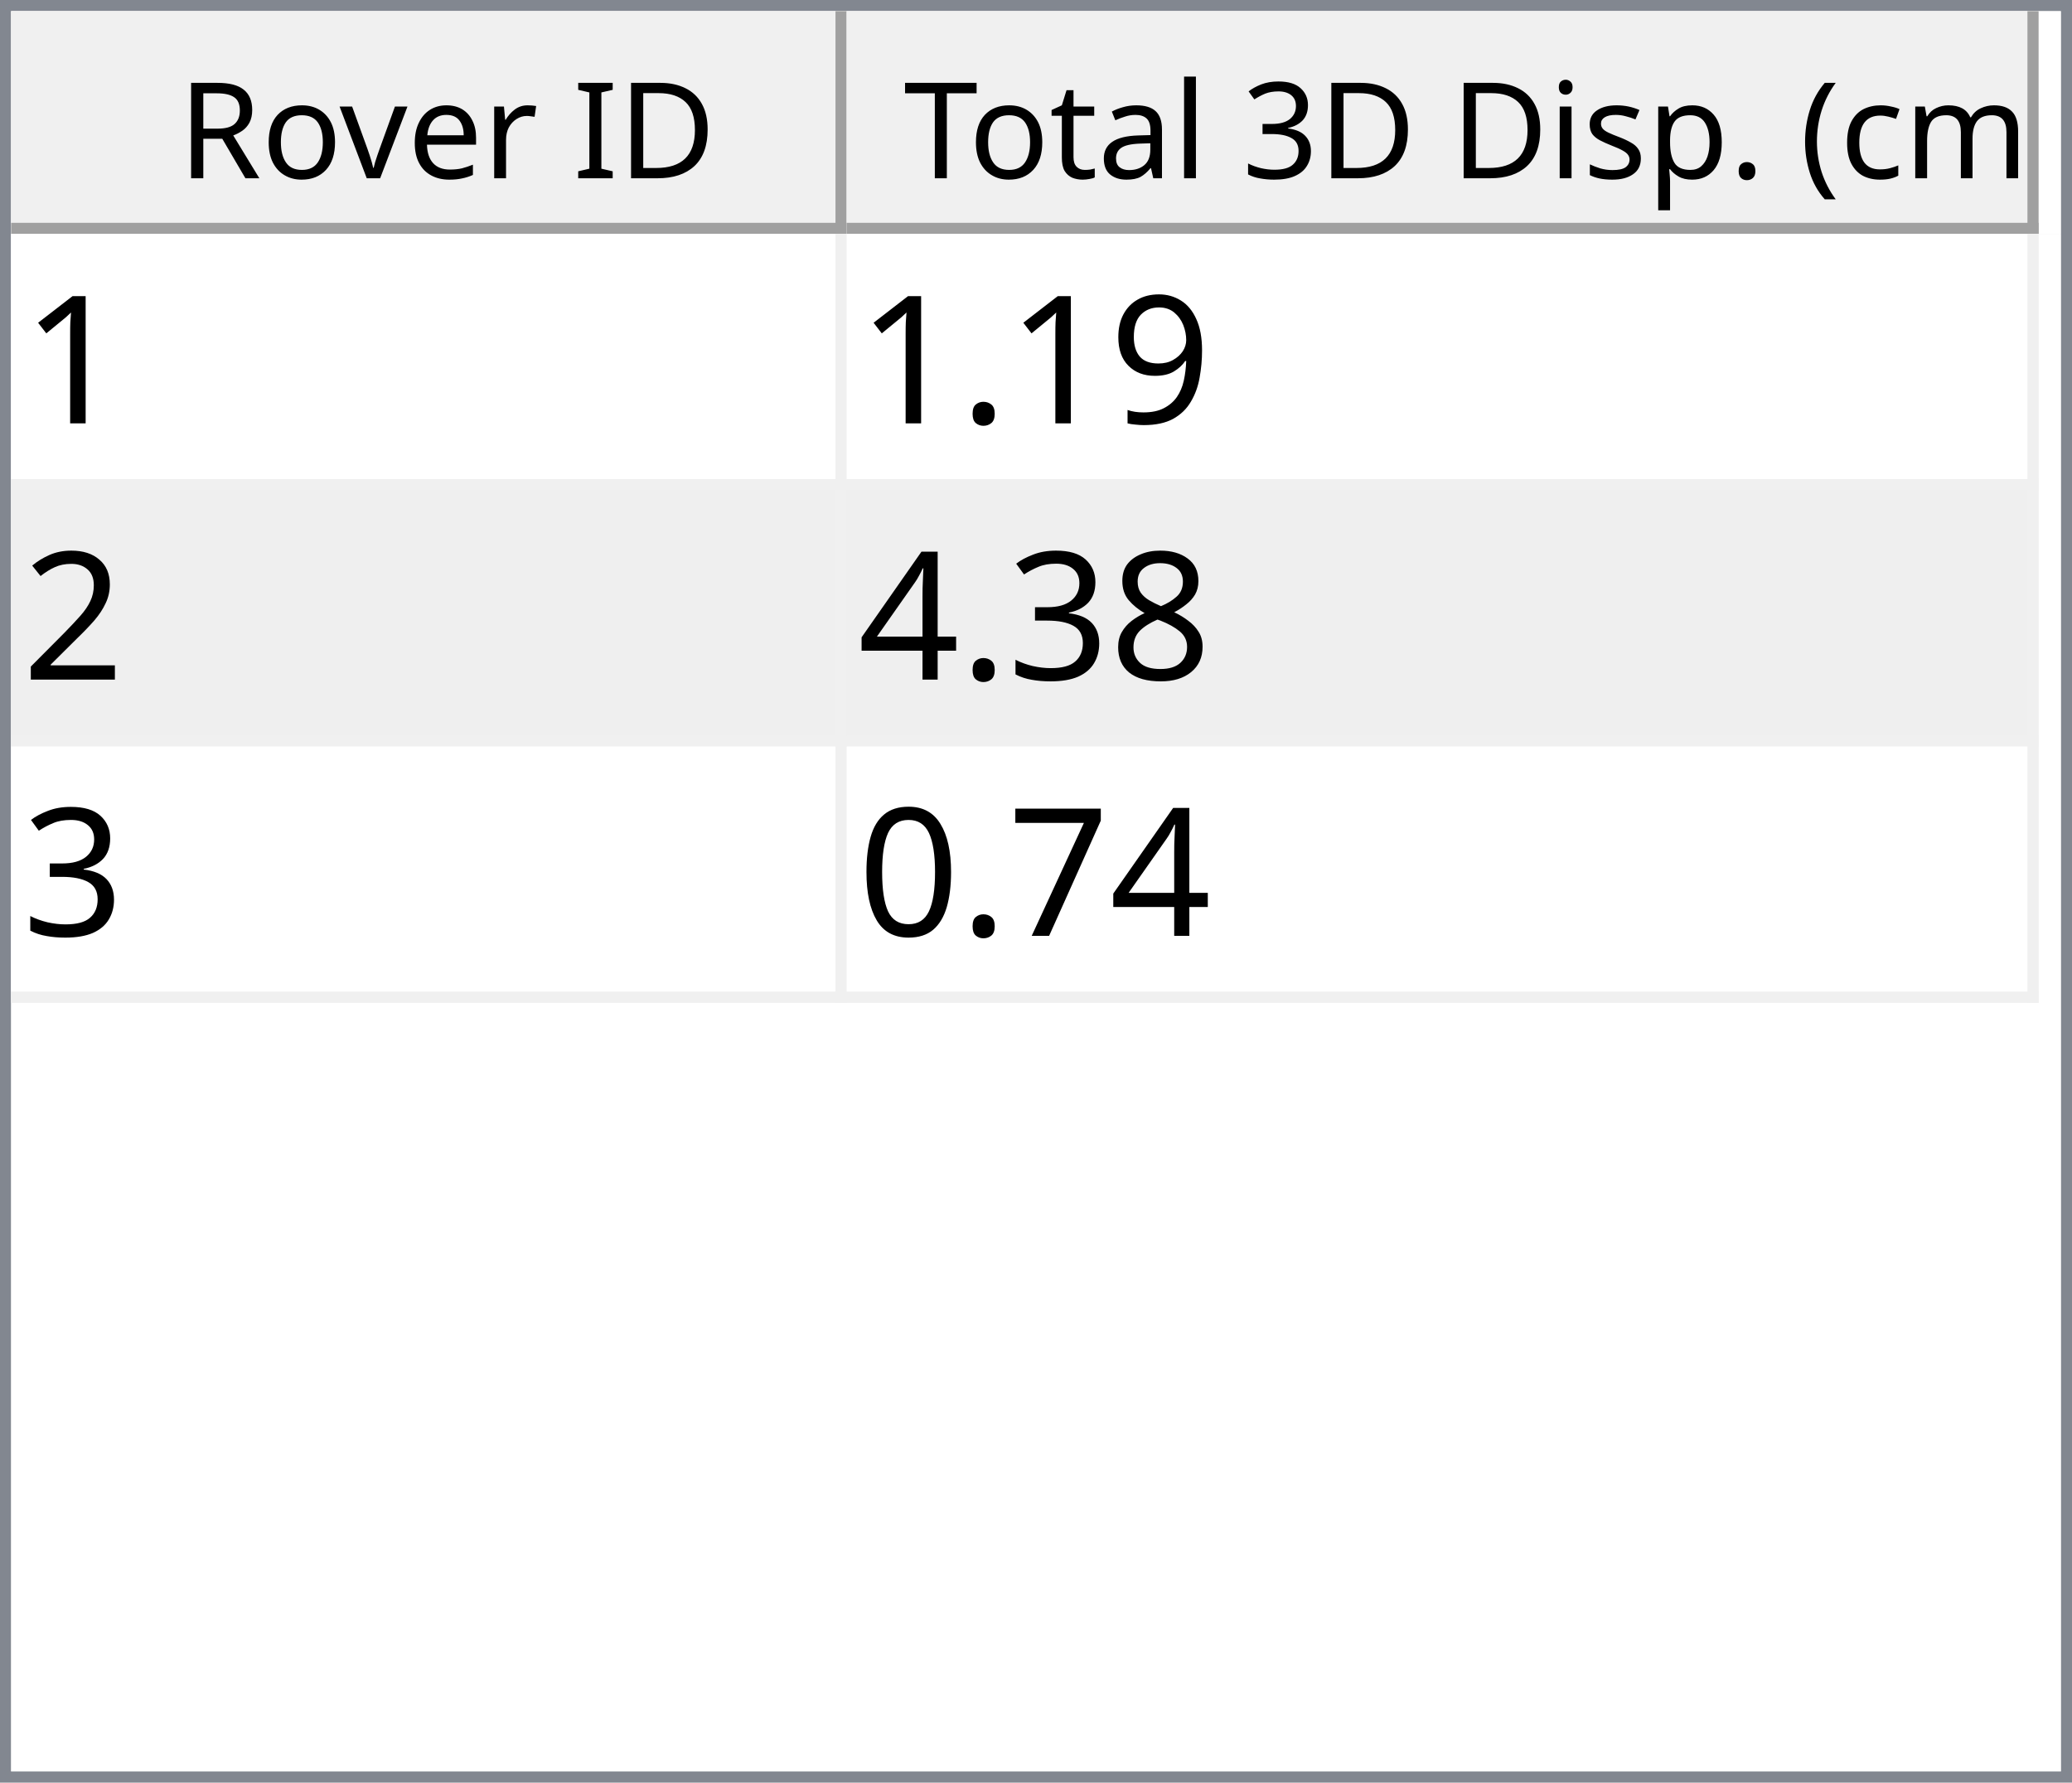
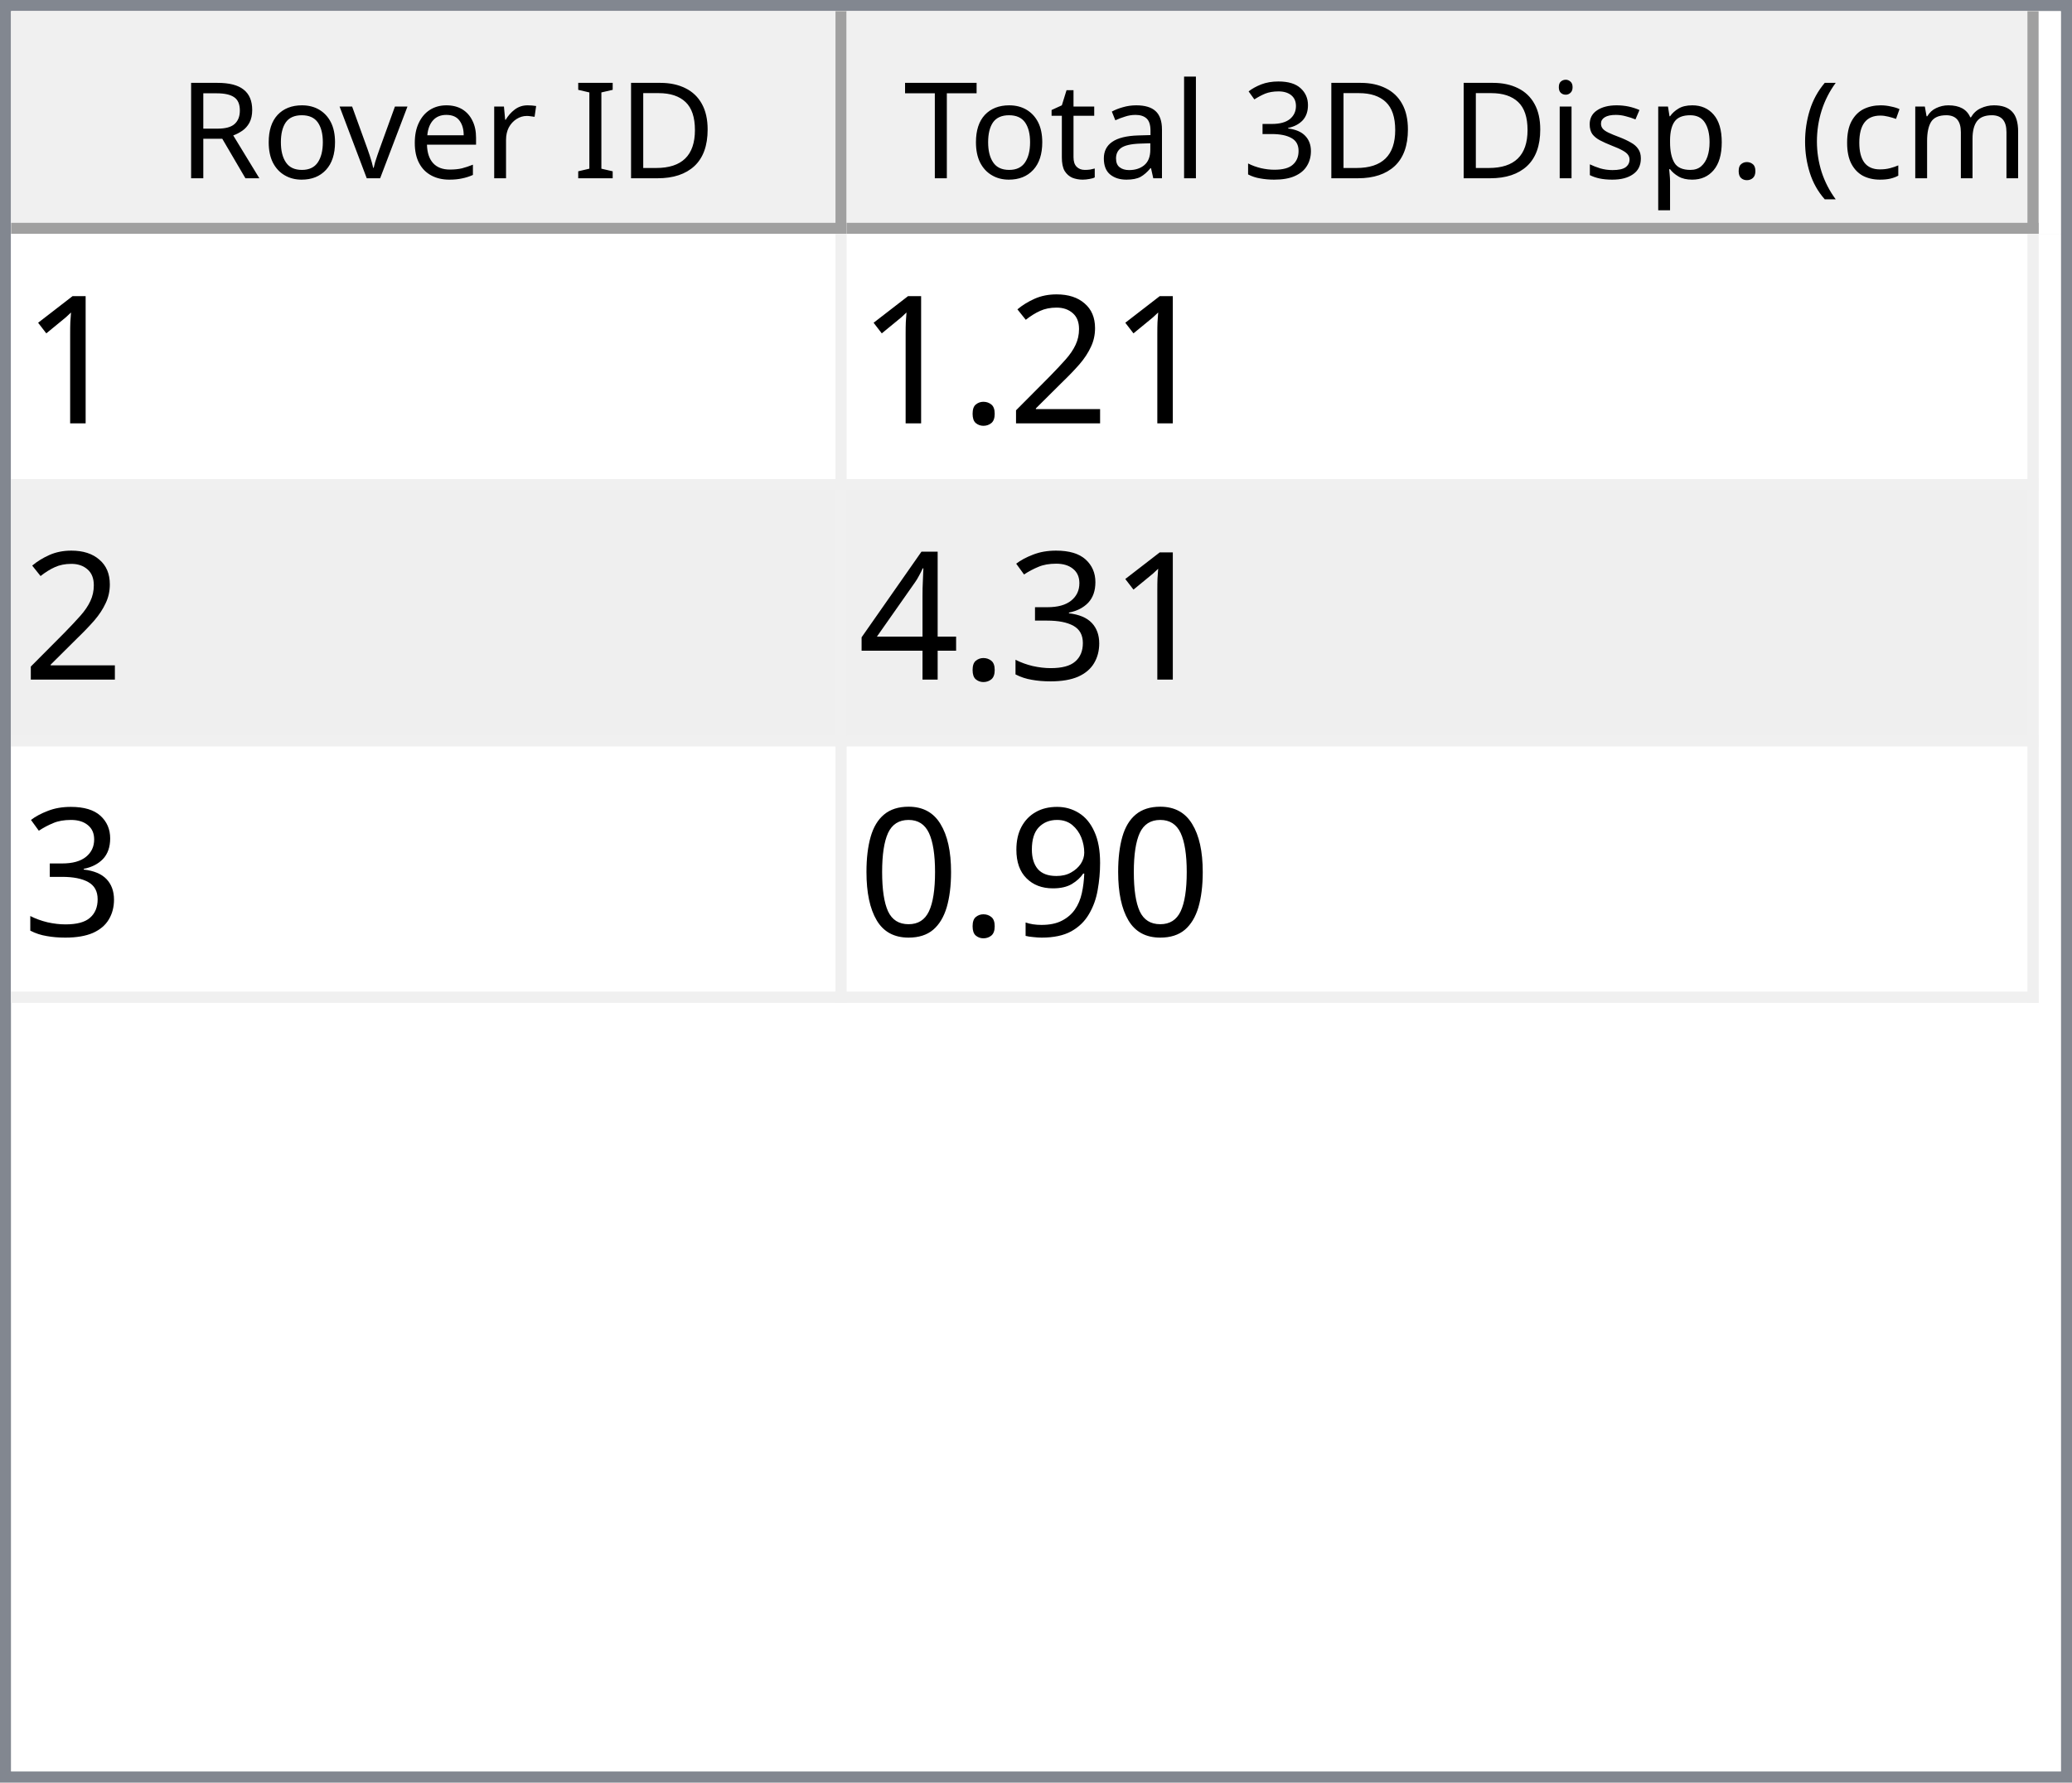
<svg xmlns="http://www.w3.org/2000/svg" style="fill-opacity:1; color-rendering:auto; color-interpolation:auto; text-rendering:auto; stroke:black; stroke-linecap:square; stroke-miterlimit:10; shape-rendering:auto; stroke-opacity:1; fill:black; stroke-dasharray:none; font-weight:normal; stroke-width:1; font-family:'Dialog'; font-style:normal; stroke-linejoin:miter; font-size:12px; stroke-dashoffset:0; image-rendering:auto;" width="186" height="160">
  <defs id="genericDefs" />
  <g>
    <defs id="defs1">
      <clipPath clipPathUnits="userSpaceOnUse" id="clipPath1">
        <path d="M0 0 L186 0 L186 160 L0 160 L0 0 Z" />
      </clipPath>
      <clipPath clipPathUnits="userSpaceOnUse" id="clipPath2">
        <path d="M0 0 L0 160 L186 160 L186 0 Z" />
      </clipPath>
      <clipPath clipPathUnits="userSpaceOnUse" id="clipPath3">
        <path d="M0 0 L0 20 L184 20 L184 0 Z" />
      </clipPath>
      <clipPath clipPathUnits="userSpaceOnUse" id="clipPath4">
        <path d="M0 0 L0 20 L75 20 L75 0 Z" />
      </clipPath>
      <clipPath clipPathUnits="userSpaceOnUse" id="clipPath5">
        <path d="M1 1 L1 19 L74 19 L74 1 Z" />
      </clipPath>
      <clipPath clipPathUnits="userSpaceOnUse" id="clipPath6">
        <path d="M0 0 L0 18 L73 18 L73 0 Z" />
      </clipPath>
      <clipPath clipPathUnits="userSpaceOnUse" id="clipPath7">
        <path d="M-0.5 -0.5 L-0.5 19.5 L74.5 19.5 L74.5 -0.5 Z" />
      </clipPath>
      <clipPath clipPathUnits="userSpaceOnUse" id="clipPath8">
        <path d="M0 0 L0 20 L107 20 L107 0 Z" />
      </clipPath>
      <clipPath clipPathUnits="userSpaceOnUse" id="clipPath9">
        <path d="M1 1 L1 19 L106 19 L106 1 Z" />
      </clipPath>
      <clipPath clipPathUnits="userSpaceOnUse" id="clipPath10">
        <path d="M0 0 L0 18 L105 18 L105 0 Z" />
      </clipPath>
      <clipPath clipPathUnits="userSpaceOnUse" id="clipPath11">
        <path d="M-0.5 -0.5 L-0.5 19.5 L106.5 19.5 L106.5 -0.5 Z" />
      </clipPath>
      <clipPath clipPathUnits="userSpaceOnUse" id="clipPath12">
        <path d="M0 0 L0 138 L184 138 L184 0 Z" />
      </clipPath>
      <clipPath clipPathUnits="userSpaceOnUse" id="clipPath13">
        <path d="M0 0 L0 69 L182 69 L182 0 Z" />
      </clipPath>
      <clipPath clipPathUnits="userSpaceOnUse" id="clipPath14">
        <path d="M-0.5 -0.5 L-0.5 68.5 L181.5 68.5 L181.5 -0.5 Z" />
      </clipPath>
      <clipPath clipPathUnits="userSpaceOnUse" id="clipPath15">
        <path d="M0 0 L0 22 L74 22 L74 0 Z" />
      </clipPath>
      <clipPath clipPathUnits="userSpaceOnUse" id="clipPath16">
        <path d="M0 0 L0 22 L106 22 L106 0 Z" />
      </clipPath>
      <font horiz-adv-x="64.551" id="font1">
        <font-face ascent="107.91" descent="25.098" units-per-em="100" style="font-style:normal; font-family:Segoe UI; font-weight:normal;" />
        <missing-glyph horiz-adv-x="64.551" d="M8.109 0 L8.109 68.266 L56.453 68.266 L56.453 0 L8.109 0 ZM15.328 7.234 L49.219 7.234 L49.219 61.031 L15.328 61.031 L15.328 7.234 Z" />
        <glyph unicode="D" horiz-adv-x="70.117" d="M9.188 0 L9.188 70.016 L28.516 70.016 Q65.531 70.016 65.531 35.891 Q65.531 19.672 55.25 9.836 Q44.969 0 27.734 0 L9.188 0 ZM17.391 62.594 L17.391 7.422 L27.828 7.422 Q41.609 7.422 49.273 14.797 Q56.938 22.172 56.938 35.688 Q56.938 62.594 28.328 62.594 L17.391 62.594 Z" />
        <glyph unicode="I" horiz-adv-x="26.611" d="M17.391 0 L9.188 0 L9.188 70.016 L17.391 70.016 L17.391 0 Z" />
        <glyph unicode=" " horiz-adv-x="27.393" d="" />
        <glyph unicode="r" horiz-adv-x="34.766" d="M34.188 41.891 Q32.078 43.5 28.125 43.5 Q23 43.5 19.555 38.672 Q16.109 33.844 16.109 25.484 L16.109 0 L8.109 0 L8.109 50 L16.109 50 L16.109 39.703 L16.312 39.703 Q18.016 44.969 21.531 47.922 Q25.047 50.875 29.391 50.875 Q32.516 50.875 34.188 50.203 L34.188 41.891 Z" />
        <glyph unicode="e" horiz-adv-x="52.295" d="M48.297 23 L12.984 23 Q13.188 14.656 17.484 10.109 Q21.781 5.562 29.297 5.562 Q37.75 5.562 44.828 11.141 L44.828 3.609 Q38.234 -1.172 27.391 -1.172 Q16.797 -1.172 10.742 5.641 Q4.688 12.453 4.688 24.812 Q4.688 36.469 11.305 43.82 Q17.922 51.172 27.734 51.172 Q37.547 51.172 42.922 44.828 Q48.297 38.484 48.297 27.203 L48.297 23 ZM40.094 29.781 Q40.047 36.719 36.75 40.578 Q33.453 44.438 27.594 44.438 Q21.922 44.438 17.969 40.383 Q14.016 36.328 13.094 29.781 L40.094 29.781 Z" />
        <glyph unicode="v" horiz-adv-x="47.9" d="M47.406 50 L27.484 0 L19.625 0 L0.688 50 L9.469 50 L22.172 13.672 Q23.578 9.672 23.922 6.688 L24.125 6.688 Q24.609 10.453 25.688 13.484 L38.969 50 L47.406 50 Z" />
        <glyph unicode="o" horiz-adv-x="58.594" d="M29 -1.172 Q17.922 -1.172 11.305 5.836 Q4.688 12.844 4.688 24.422 Q4.688 37.016 11.57 44.094 Q18.453 51.172 30.172 51.172 Q41.359 51.172 47.633 44.289 Q53.906 37.406 53.906 25.203 Q53.906 13.234 47.141 6.031 Q40.375 -1.172 29 -1.172 ZM29.594 44.438 Q21.875 44.438 17.383 39.188 Q12.891 33.938 12.891 24.703 Q12.891 15.828 17.43 10.695 Q21.969 5.562 29.594 5.562 Q37.359 5.562 41.531 10.594 Q45.703 15.625 45.703 24.906 Q45.703 34.281 41.531 39.359 Q37.359 44.438 29.594 44.438 Z" />
        <glyph unicode="R" horiz-adv-x="59.814" d="M59.375 0 L49.609 0 L37.891 19.625 Q36.281 22.359 34.766 24.289 Q33.25 26.219 31.664 27.438 Q30.078 28.656 28.25 29.219 Q26.422 29.781 24.125 29.781 L17.391 29.781 L17.391 0 L9.188 0 L9.188 70.016 L30.078 70.016 Q34.672 70.016 38.555 68.867 Q42.438 67.719 45.289 65.375 Q48.141 63.031 49.758 59.547 Q51.375 56.062 51.375 51.375 Q51.375 47.703 50.273 44.656 Q49.172 41.609 47.148 39.211 Q45.125 36.812 42.266 35.133 Q39.406 33.453 35.844 32.516 L35.844 32.328 Q37.594 31.547 38.891 30.547 Q40.188 29.547 41.359 28.18 Q42.531 26.812 43.68 25.078 Q44.828 23.344 46.234 21.047 L59.375 0 ZM17.391 62.594 L17.391 37.203 L28.516 37.203 Q31.594 37.203 34.203 38.133 Q36.812 39.062 38.719 40.797 Q40.625 42.531 41.703 45.047 Q42.781 47.562 42.781 50.688 Q42.781 56.297 39.141 59.445 Q35.5 62.594 28.609 62.594 L17.391 62.594 Z" />
        <glyph unicode=")" horiz-adv-x="30.176" d="M8.297 -15.922 L1.172 -15.922 Q16.406 2.344 16.406 26.812 Q16.406 51.469 1.078 70.016 L8.297 70.016 Q23.531 52.156 23.531 26.703 Q23.531 1.375 8.297 -15.922 Z" />
        <glyph unicode="m" horiz-adv-x="86.133" d="M79.109 0 L71.094 0 L71.094 28.719 Q71.094 37.016 68.531 40.727 Q65.969 44.438 59.906 44.438 Q54.781 44.438 51.195 39.75 Q47.609 35.062 47.609 28.516 L47.609 0 L39.594 0 L39.594 29.688 Q39.594 44.438 28.219 44.438 Q22.953 44.438 19.531 40.016 Q16.109 35.594 16.109 28.516 L16.109 0 L8.109 0 L8.109 50 L16.109 50 L16.109 42.094 L16.312 42.094 Q21.625 51.172 31.844 51.172 Q36.969 51.172 40.773 48.312 Q44.578 45.453 46 40.828 Q51.562 51.172 62.594 51.172 Q79.109 51.172 79.109 30.812 L79.109 0 Z" />
        <glyph unicode="c" horiz-adv-x="46.191" d="M42.188 2.297 Q36.422 -1.172 28.516 -1.172 Q17.828 -1.172 11.258 5.789 Q4.688 12.75 4.688 23.828 Q4.688 36.188 11.766 43.68 Q18.844 51.172 30.672 51.172 Q37.25 51.172 42.281 48.734 L42.281 40.531 Q36.719 44.438 30.375 44.438 Q22.703 44.438 17.797 38.945 Q12.891 33.453 12.891 24.516 Q12.891 15.719 17.508 10.641 Q22.125 5.562 29.891 5.562 Q36.422 5.562 42.188 9.906 L42.188 2.297 Z" />
        <glyph unicode="(" horiz-adv-x="30.176" d="M29.109 -15.922 L21.969 -15.922 Q6.844 1.375 6.844 26.703 Q6.844 52.156 21.969 70.016 L29.203 70.016 Q13.875 51.469 13.875 26.812 Q13.875 2.344 29.109 -15.922 Z" />
        <glyph unicode="." horiz-adv-x="21.68" d="M10.891 -1.078 Q8.641 -1.078 7.055 0.539 Q5.469 2.156 5.469 4.391 Q5.469 6.641 7.055 8.273 Q8.641 9.906 10.891 9.906 Q13.188 9.906 14.797 8.273 Q16.406 6.641 16.406 4.391 Q16.406 2.156 14.797 0.539 Q13.188 -1.078 10.891 -1.078 Z" />
        <glyph unicode="p" horiz-adv-x="58.789" d="M16.312 7.234 L16.109 7.234 L16.109 -23 L8.109 -23 L8.109 50 L16.109 50 L16.109 41.219 L16.312 41.219 Q22.219 51.172 33.594 51.172 Q43.266 51.172 48.688 44.461 Q54.109 37.75 54.109 26.469 Q54.109 13.922 48 6.375 Q41.891 -1.172 31.297 -1.172 Q21.578 -1.172 16.312 7.234 ZM16.109 27.391 L16.109 20.406 Q16.109 14.203 20.141 9.883 Q24.172 5.562 30.375 5.562 Q37.641 5.562 41.773 11.133 Q45.906 16.703 45.906 26.609 Q45.906 34.969 42.047 39.703 Q38.188 44.438 31.594 44.438 Q24.609 44.438 20.359 39.578 Q16.109 34.719 16.109 27.391 Z" />
        <glyph unicode="s" horiz-adv-x="42.432" d="M5.078 1.812 L5.078 10.406 Q11.625 5.562 19.484 5.562 Q30.031 5.562 30.031 12.594 Q30.031 14.594 29.125 15.992 Q28.219 17.391 26.68 18.461 Q25.141 19.531 23.07 20.383 Q21 21.234 18.609 22.172 Q15.281 23.484 12.766 24.828 Q10.25 26.172 8.57 27.859 Q6.891 29.547 6.031 31.695 Q5.172 33.844 5.172 36.719 Q5.172 40.234 6.789 42.945 Q8.406 45.656 11.086 47.484 Q13.766 49.312 17.211 50.242 Q20.656 51.172 24.312 51.172 Q30.812 51.172 35.938 48.922 L35.938 40.828 Q30.422 44.438 23.25 44.438 Q21 44.438 19.195 43.922 Q17.391 43.406 16.094 42.477 Q14.797 41.547 14.086 40.258 Q13.375 38.969 13.375 37.406 Q13.375 35.453 14.086 34.133 Q14.797 32.812 16.164 31.789 Q17.531 30.766 19.484 29.938 Q21.438 29.109 23.922 28.125 Q27.25 26.859 29.883 25.516 Q32.516 24.172 34.375 22.484 Q36.234 20.797 37.234 18.602 Q38.234 16.406 38.234 13.375 Q38.234 9.672 36.602 6.938 Q34.969 4.203 32.234 2.398 Q29.5 0.594 25.93 -0.289 Q22.359 -1.172 18.453 -1.172 Q10.75 -1.172 5.078 1.812 Z" />
        <glyph unicode="i" horiz-adv-x="24.219" d="M12.203 62.703 Q10.062 62.703 8.547 64.164 Q7.031 65.625 7.031 67.875 Q7.031 70.125 8.547 71.609 Q10.062 73.094 12.203 73.094 Q14.406 73.094 15.945 71.609 Q17.484 70.125 17.484 67.875 Q17.484 65.719 15.945 64.211 Q14.406 62.703 12.203 62.703 ZM16.109 0 L8.109 0 L8.109 50 L16.109 50 L16.109 0 Z" />
        <glyph unicode="3" horiz-adv-x="53.906" d="M46.531 19.828 Q46.531 15.094 44.75 11.211 Q42.969 7.328 39.719 4.57 Q36.469 1.812 31.93 0.297 Q27.391 -1.219 21.922 -1.219 Q11.922 -1.219 6 2.594 L6 11.188 Q13.094 5.609 22.219 5.609 Q25.875 5.609 28.828 6.539 Q31.781 7.469 33.906 9.227 Q36.031 10.984 37.18 13.477 Q38.328 15.969 38.328 19.094 Q38.328 32.812 18.797 32.812 L12.984 32.812 L12.984 39.594 L18.5 39.594 Q35.797 39.594 35.797 52.484 Q35.797 64.406 22.609 64.406 Q15.188 64.406 8.688 59.422 L8.688 67.188 Q15.375 71.188 24.609 71.188 Q29 71.188 32.57 69.969 Q36.141 68.75 38.68 66.555 Q41.219 64.359 42.609 61.281 Q44 58.203 44 54.5 Q44 40.672 30.031 36.719 L30.031 36.531 Q33.594 36.141 36.625 34.797 Q39.656 33.453 41.852 31.305 Q44.047 29.156 45.289 26.25 Q46.531 23.344 46.531 19.828 Z" />
        <glyph unicode="l" horiz-adv-x="24.219" d="M16.109 0 L8.109 0 L8.109 74.031 L16.109 74.031 L16.109 0 Z" />
        <glyph unicode="a" horiz-adv-x="50.879" d="M43.891 0 L35.891 0 L35.891 7.812 L35.688 7.812 Q30.469 -1.172 20.312 -1.172 Q12.844 -1.172 8.617 2.781 Q4.391 6.734 4.391 13.281 Q4.391 27.297 20.906 29.594 L35.891 31.688 Q35.891 44.438 25.594 44.438 Q16.547 44.438 9.281 38.281 L9.281 46.484 Q16.656 51.172 26.266 51.172 Q43.891 51.172 43.891 32.516 L43.891 0 ZM35.891 25.297 L23.828 23.641 Q18.266 22.859 15.43 20.875 Q12.594 18.891 12.594 13.875 Q12.594 10.203 15.211 7.883 Q17.828 5.562 22.172 5.562 Q28.125 5.562 32.008 9.742 Q35.891 13.922 35.891 20.312 L35.891 25.297 Z" />
        <glyph unicode="t" horiz-adv-x="33.887" d="M31.297 0.484 Q28.469 -1.078 23.828 -1.078 Q10.688 -1.078 10.688 13.578 L10.688 43.172 L2.094 43.172 L2.094 50 L10.688 50 L10.688 62.203 L18.703 64.797 L18.703 50 L31.297 50 L31.297 43.172 L18.703 43.172 L18.703 14.984 Q18.703 9.969 20.414 7.82 Q22.125 5.672 26.078 5.672 Q29.109 5.672 31.297 7.328 L31.297 0.484 Z" />
        <glyph unicode="T" horiz-adv-x="52.393" d="M50.594 62.594 L30.375 62.594 L30.375 0 L22.172 0 L22.172 62.594 L2 62.594 L2 70.016 L50.594 70.016 L50.594 62.594 Z" />
      </font>
      <font horiz-adv-x="75.0" id="font2">
        <font-face ascent="100.537" descent="21.973" units-per-em="100" style="font-style:normal; font-family:sans-serif; font-weight:normal;" />
        <missing-glyph horiz-adv-x="75.0" d="M12.5 0 L12.5 62.5 L62.5 62.5 L62.5 0 L12.5 0 ZM14.062 1.562 L60.938 1.562 L60.938 60.938 L14.062 60.938 L14.062 1.562 Z" />
        <glyph unicode="1" horiz-adv-x="55.615" d="M37.25 0 L28.469 0 L28.469 56 Q25.297 52.984 20.141 49.953 Q14.984 46.922 10.891 45.406 L10.891 53.906 Q18.266 57.375 23.781 62.305 Q29.297 67.234 31.594 71.875 L37.25 71.875 L37.25 0 Z" />
-         <glyph unicode="9" horiz-adv-x="55.615" d="M5.469 16.547 L13.922 17.328 Q14.984 11.375 18.016 8.688 Q21.047 6 25.781 6 Q29.828 6 32.883 7.859 Q35.938 9.719 37.891 12.82 Q39.844 15.922 41.164 21.195 Q42.484 26.469 42.484 31.938 Q42.484 32.516 42.438 33.688 Q39.797 29.5 35.234 26.883 Q30.672 24.266 25.344 24.266 Q16.453 24.266 10.305 30.711 Q4.156 37.156 4.156 47.703 Q4.156 58.594 10.578 65.234 Q17 71.875 26.656 71.875 Q33.641 71.875 39.43 68.117 Q45.219 64.359 48.219 57.398 Q51.219 50.438 51.219 37.25 Q51.219 23.531 48.242 15.406 Q45.266 7.281 39.383 3.031 Q33.5 -1.219 25.594 -1.219 Q17.188 -1.219 11.867 3.445 Q6.547 8.109 5.469 16.547 ZM41.453 48.141 Q41.453 55.719 37.43 60.156 Q33.406 64.594 27.734 64.594 Q21.875 64.594 17.531 59.812 Q13.188 55.031 13.188 47.406 Q13.188 40.578 17.312 36.305 Q21.438 32.031 27.484 32.031 Q33.594 32.031 37.523 36.305 Q41.453 40.578 41.453 48.141 Z" />
+         <glyph unicode="2" horiz-adv-x="55.615" d="M50.344 8.453 L50.344 0 L3.031 0 Q2.938 3.172 4.047 6.109 Q5.859 10.938 9.836 15.625 Q13.812 20.312 21.344 26.469 Q33.016 36.031 37.117 41.625 Q41.219 47.219 41.219 52.203 Q41.219 57.422 37.477 61.008 Q33.734 64.594 27.734 64.594 Q21.391 64.594 17.578 60.789 Q13.766 56.984 13.719 50.25 L4.688 51.172 Q5.609 61.281 11.664 66.578 Q17.719 71.875 27.938 71.875 Q38.234 71.875 44.242 66.164 Q50.25 60.453 50.25 52 Q50.25 47.703 48.492 43.555 Q46.734 39.406 42.656 34.812 Q38.578 30.219 29.109 22.219 Q21.188 15.578 18.945 13.211 Q16.703 10.844 15.234 8.453 L50.344 8.453 Z" />
        <glyph unicode="." horiz-adv-x="27.783" d="M9.078 0 L9.078 10.016 L19.094 10.016 L19.094 0 L9.078 0 Z" />
-         <glyph unicode="2" horiz-adv-x="55.615" d="M50.344 8.453 L50.344 0 L3.031 0 Q2.938 3.172 4.047 6.109 Q5.859 10.938 9.836 15.625 Q13.812 20.312 21.344 26.469 Q33.016 36.031 37.117 41.625 Q41.219 47.219 41.219 52.203 Q41.219 57.422 37.477 61.008 Q33.734 64.594 27.734 64.594 Q21.391 64.594 17.578 60.789 Q13.766 56.984 13.719 50.25 L4.688 51.172 Q5.609 61.281 11.664 66.578 Q17.719 71.875 27.938 71.875 Q38.234 71.875 44.242 66.164 Q50.25 60.453 50.25 52 Q50.25 47.703 48.492 43.555 Q46.734 39.406 42.656 34.812 Q38.578 30.219 29.109 22.219 Q21.188 15.578 18.945 13.211 Q16.703 10.844 15.234 8.453 L50.344 8.453 Z" />
-         <glyph unicode="8" horiz-adv-x="55.615" d="M17.672 38.812 Q12.203 40.828 9.57 44.539 Q6.938 48.25 6.938 53.422 Q6.938 61.234 12.555 66.555 Q18.172 71.875 27.484 71.875 Q36.859 71.875 42.578 66.43 Q48.297 60.984 48.297 53.172 Q48.297 48.188 45.68 44.508 Q43.062 40.828 37.75 38.812 Q44.344 36.672 47.781 31.883 Q51.219 27.094 51.219 20.453 Q51.219 11.281 44.727 5.031 Q38.234 -1.219 27.641 -1.219 Q17.047 -1.219 10.547 5.055 Q4.047 11.328 4.047 20.703 Q4.047 27.688 7.594 32.398 Q11.141 37.109 17.672 38.812 ZM15.922 53.719 Q15.922 48.641 19.195 45.414 Q22.469 42.188 27.688 42.188 Q32.766 42.188 36.016 45.383 Q39.266 48.578 39.266 53.219 Q39.266 58.062 35.914 61.359 Q32.562 64.656 27.594 64.656 Q22.562 64.656 19.242 61.43 Q15.922 58.203 15.922 53.719 ZM13.094 20.656 Q13.094 16.891 14.875 13.375 Q16.656 9.859 20.172 7.93 Q23.688 6 27.734 6 Q34.031 6 38.133 10.055 Q42.234 14.109 42.234 20.359 Q42.234 26.703 38.016 30.859 Q33.797 35.016 27.438 35.016 Q21.234 35.016 17.164 30.914 Q13.094 26.812 13.094 20.656 Z" />
        <glyph unicode="3" horiz-adv-x="55.615" d="M4.203 18.891 L12.984 20.062 Q14.5 12.594 18.141 9.297 Q21.781 6 27 6 Q33.203 6 37.477 10.297 Q41.75 14.594 41.75 20.953 Q41.75 27 37.797 30.93 Q33.844 34.859 27.734 34.859 Q25.25 34.859 21.531 33.891 L22.516 41.609 Q23.391 41.5 23.922 41.5 Q29.547 41.5 34.039 44.43 Q38.531 47.359 38.531 53.469 Q38.531 58.297 35.258 61.477 Q31.984 64.656 26.812 64.656 Q21.688 64.656 18.266 61.43 Q14.844 58.203 13.875 51.766 L5.078 53.328 Q6.688 62.156 12.398 67.016 Q18.109 71.875 26.609 71.875 Q32.469 71.875 37.398 69.359 Q42.328 66.844 44.945 62.5 Q47.562 58.156 47.562 53.266 Q47.562 48.641 45.07 44.828 Q42.578 41.016 37.703 38.766 Q44.047 37.312 47.562 32.695 Q51.078 28.078 51.078 21.141 Q51.078 11.766 44.242 5.25 Q37.406 -1.266 26.953 -1.266 Q17.531 -1.266 11.305 4.352 Q5.078 9.969 4.203 18.891 Z" />
        <glyph unicode="4" horiz-adv-x="55.615" d="M32.328 0 L32.328 17.141 L1.266 17.141 L1.266 25.203 L33.938 71.578 L41.109 71.578 L41.109 25.203 L50.781 25.203 L50.781 17.141 L41.109 17.141 L41.109 0 L32.328 0 ZM32.328 25.203 L32.328 57.469 L9.906 25.203 L32.328 25.203 Z" />
-         <glyph unicode="7" horiz-adv-x="55.615" d="M4.734 62.203 L4.734 70.656 L51.078 70.656 L51.078 63.812 Q44.234 56.547 37.523 44.484 Q30.812 32.422 27.156 19.672 Q24.516 10.688 23.781 0 L14.75 0 Q14.891 8.453 18.062 20.414 Q21.234 32.375 27.172 43.484 Q33.109 54.594 39.797 62.203 L4.734 62.203 Z" />
+         <glyph unicode="9" horiz-adv-x="55.615" d="M5.469 16.547 L13.922 17.328 Q14.984 11.375 18.016 8.688 Q21.047 6 25.781 6 Q29.828 6 32.883 7.859 Q35.938 9.719 37.891 12.82 Q39.844 15.922 41.164 21.195 Q42.484 26.469 42.484 31.938 Q42.484 32.516 42.438 33.688 Q39.797 29.5 35.234 26.883 Q30.672 24.266 25.344 24.266 Q16.453 24.266 10.305 30.711 Q4.156 37.156 4.156 47.703 Q4.156 58.594 10.578 65.234 Q17 71.875 26.656 71.875 Q33.641 71.875 39.43 68.117 Q45.219 64.359 48.219 57.398 Q51.219 50.438 51.219 37.25 Q51.219 23.531 48.242 15.406 Q45.266 7.281 39.383 3.031 Q33.5 -1.219 25.594 -1.219 Q17.188 -1.219 11.867 3.445 Q6.547 8.109 5.469 16.547 ZM41.453 48.141 Q41.453 55.719 37.43 60.156 Q33.406 64.594 27.734 64.594 Q21.875 64.594 17.531 59.812 Q13.188 55.031 13.188 47.406 Q13.188 40.578 17.312 36.305 Q21.438 32.031 27.484 32.031 Q33.594 32.031 37.523 36.305 Q41.453 40.578 41.453 48.141 Z" />
        <glyph unicode="0" horiz-adv-x="55.615" d="M4.156 35.297 Q4.156 48 6.766 55.742 Q9.375 63.484 14.523 67.68 Q19.672 71.875 27.484 71.875 Q33.25 71.875 37.594 69.555 Q41.938 67.234 44.773 62.867 Q47.609 58.5 49.219 52.227 Q50.828 45.953 50.828 35.297 Q50.828 22.703 48.242 14.969 Q45.656 7.234 40.508 3.008 Q35.359 -1.219 27.484 -1.219 Q17.141 -1.219 11.234 6.203 Q4.156 15.141 4.156 35.297 ZM13.188 35.297 Q13.188 17.672 17.312 11.836 Q21.438 6 27.484 6 Q33.547 6 37.672 11.859 Q41.797 17.719 41.797 35.297 Q41.797 52.984 37.672 58.789 Q33.547 64.594 27.391 64.594 Q21.344 64.594 17.719 59.469 Q13.188 52.938 13.188 35.297 Z" />
      </font>
    </defs>
    <g style="fill:white; stroke:white;">
      <rect x="0" y="0" width="186" style="clip-path:url(#clipPath1); stroke:none;" height="160" />
    </g>
    <g style="fill:white; text-rendering:optimizeSpeed; color-rendering:optimizeSpeed; image-rendering:optimizeSpeed; shape-rendering:crispEdges; stroke:white; color-interpolation:sRGB;">
      <rect x="0" width="186" height="160" y="0" style="stroke:none;" />
      <path style="stroke:none;" d="M0 160 L186 160 L186 0 L0 0 Z" />
    </g>
    <g style="fill:rgb(240,240,240); font-family:'Segoe UI'; stroke:rgb(240,240,240);">
      <rect x="0" y="0" width="186" style="clip-path:url(#clipPath2); stroke:none;" height="160" />
    </g>
    <g style="fill:rgb(130,135,144); font-family:'Segoe UI'; stroke:rgb(130,135,144);">
      <path d="M0 0 L186 0 L186 160 L0 160 L0 0 ZM1 1 L185 1 L185 159 L1 159 L1 1 Z" style="fill-rule:evenodd; clip-path:url(#clipPath2); stroke:none;" />
    </g>
    <g style="fill:white; font-family:'Segoe UI'; stroke:white;" transform="translate(1,1)">
      <rect x="0" y="0" width="184" style="clip-path:url(#clipPath3); stroke:none;" height="20" />
    </g>
    <g style="fill:rgb(240,240,240); font-family:'Segoe UI'; stroke:rgb(240,240,240);" transform="translate(1,1)">
      <rect x="0" y="0" width="75" style="clip-path:url(#clipPath4); stroke:none;" height="20" />
    </g>
    <g style="font-family:'Segoe UI';" transform="translate(2,2)">
      <text x="14" xml:space="preserve" y="14" style="clip-path:url(#clipPath6); stroke:none;">Rover ID</text>
    </g>
    <g style="fill:rgb(160,160,160); font-family:'Segoe UI'; stroke:rgb(160,160,160); stroke-linejoin:bevel;" transform="translate(1.5,1.5)">
      <line x1="74" x2="74" y1="0" style="fill:none; clip-path:url(#clipPath7);" y2="19" />
    </g>
    <g style="fill:rgb(160,160,160); font-family:'Segoe UI'; stroke:rgb(160,160,160); stroke-linejoin:bevel;" transform="matrix(1,0,0,1,1,1) translate(0.5,0.5)">
      <line x1="0" x2="74" y1="19" style="fill:none; clip-path:url(#clipPath7);" y2="19" />
    </g>
    <g style="fill:rgb(240,240,240); font-family:'Segoe UI'; stroke:rgb(240,240,240);" transform="translate(76,1)">
      <rect x="0" y="0" width="107" style="clip-path:url(#clipPath8); stroke:none;" height="20" />
    </g>
    <g style="font-family:'Segoe UI';" transform="translate(77,2)">
      <text x="1" xml:space="preserve" y="14" style="clip-path:url(#clipPath10); stroke:none;"> Total 3D Disp. (cm)</text>
    </g>
    <g style="fill:rgb(160,160,160); font-family:'Segoe UI'; stroke:rgb(160,160,160); stroke-linejoin:bevel;" transform="translate(76.5,1.5)">
      <line x1="106" x2="106" y1="0" style="fill:none; clip-path:url(#clipPath11);" y2="19" />
    </g>
    <g style="fill:rgb(160,160,160); font-family:'Segoe UI'; stroke:rgb(160,160,160); stroke-linejoin:bevel;" transform="matrix(1,0,0,1,76,1) translate(0.5,0.5)">
      <line x1="0" x2="106" y1="19" style="fill:none; clip-path:url(#clipPath11);" y2="19" />
    </g>
    <g style="fill:white; font-family:'Segoe UI'; stroke:white;" transform="translate(1,21)">
      <rect x="0" y="0" width="184" style="clip-path:url(#clipPath12); stroke:none;" height="138" />
    </g>
    <g style="fill:rgb(240,240,240); font-size:16px; font-family:sans-serif; stroke:rgb(240,240,240);" transform="translate(1,21)">
      <rect x="0" y="0" width="182" style="clip-path:url(#clipPath13); stroke:none;" height="69" />
      <line transform="translate(0.5,0.5)" x1="0" x2="181" y1="22" style="clip-path:url(#clipPath14); fill:none; stroke-linejoin:bevel;" y2="22" />
    </g>
    <g transform="matrix(1,0,0,1,1,21) translate(0.5,0.5)" style="fill:rgb(240,240,240); font-size:16px; font-family:sans-serif; stroke:rgb(240,240,240); stroke-linejoin:bevel;">
      <line x1="0" x2="181" y1="45" style="fill:none; clip-path:url(#clipPath14);" y2="45" />
    </g>
    <g transform="matrix(1,0,0,1,1,21) translate(0.5,0.5)" style="fill:rgb(240,240,240); font-size:16px; font-family:sans-serif; stroke:rgb(240,240,240); stroke-linejoin:bevel;">
      <line x1="0" x2="181" y1="68" style="fill:none; clip-path:url(#clipPath14);" y2="68" />
    </g>
    <g transform="matrix(1,0,0,1,1,21) translate(0.5,0.5)" style="fill:rgb(240,240,240); font-size:16px; font-family:sans-serif; stroke:rgb(240,240,240); stroke-linejoin:bevel;">
      <line x1="74" x2="74" y1="0" style="fill:none; clip-path:url(#clipPath14);" y2="68" />
    </g>
    <g transform="matrix(1,0,0,1,1,21) translate(0.5,0.5)" style="fill:rgb(240,240,240); font-size:16px; font-family:sans-serif; stroke:rgb(240,240,240); stroke-linejoin:bevel;">
      <line x1="181" x2="181" y1="0" style="fill:none; clip-path:url(#clipPath14);" y2="68" />
    </g>
    <g style="fill:white; font-size:16px; font-family:sans-serif; stroke:white;" transform="matrix(1,0,0,1,1,21)">
      <rect x="0" y="0" width="74" style="clip-path:url(#clipPath15); stroke:none;" height="22" />
      <text x="1" y="17" style="fill:black; clip-path:url(#clipPath15); stroke:none;" xml:space="preserve">1</text>
    </g>
    <g style="fill:white; font-size:16px; font-family:sans-serif; stroke:white;" transform="matrix(1,0,0,1,1,21) translate(75,0)">
      <rect x="0" y="0" width="106" style="clip-path:url(#clipPath16); stroke:none;" height="22" />
-       <text x="1" y="17" style="fill:black; clip-path:url(#clipPath16); stroke:none;" xml:space="preserve">1.19</text>
+       <text x="1" y="17" style="fill:black; clip-path:url(#clipPath16); stroke:none;" xml:space="preserve">1.21</text>
    </g>
    <g style="fill:rgb(239,239,239); font-size:16px; font-family:sans-serif; stroke:rgb(239,239,239);" transform="matrix(1,0,0,1,1,21) translate(0,23)">
      <rect x="0" y="0" width="74" style="clip-path:url(#clipPath15); stroke:none;" height="22" />
      <text x="1" y="17" style="fill:black; clip-path:url(#clipPath15); stroke:none;" xml:space="preserve">2</text>
    </g>
    <g style="fill:rgb(239,239,239); font-size:16px; font-family:sans-serif; stroke:rgb(239,239,239);" transform="matrix(1,0,0,1,1,21) translate(75,23)">
      <rect x="0" y="0" width="106" style="clip-path:url(#clipPath16); stroke:none;" height="22" />
-       <text x="1" y="17" style="fill:black; clip-path:url(#clipPath16); stroke:none;" xml:space="preserve">4.38</text>
+       <text x="1" y="17" style="fill:black; clip-path:url(#clipPath16); stroke:none;" xml:space="preserve">4.31</text>
    </g>
    <g style="fill:white; font-size:16px; font-family:sans-serif; stroke:white;" transform="matrix(1,0,0,1,1,21) translate(0,46)">
      <rect x="0" y="0" width="74" style="clip-path:url(#clipPath15); stroke:none;" height="22" />
      <text x="1" y="17" style="fill:black; clip-path:url(#clipPath15); stroke:none;" xml:space="preserve">3</text>
    </g>
    <g style="fill:white; font-size:16px; font-family:sans-serif; stroke:white;" transform="matrix(1,0,0,1,1,21) translate(75,46)">
      <rect x="0" y="0" width="106" style="clip-path:url(#clipPath16); stroke:none;" height="22" />
-       <text x="1" y="17" style="fill:black; clip-path:url(#clipPath16); stroke:none;" xml:space="preserve">0.74</text>
+       <text x="1" y="17" style="fill:black; clip-path:url(#clipPath16); stroke:none;" xml:space="preserve">0.90</text>
    </g>
  </g>
</svg>
